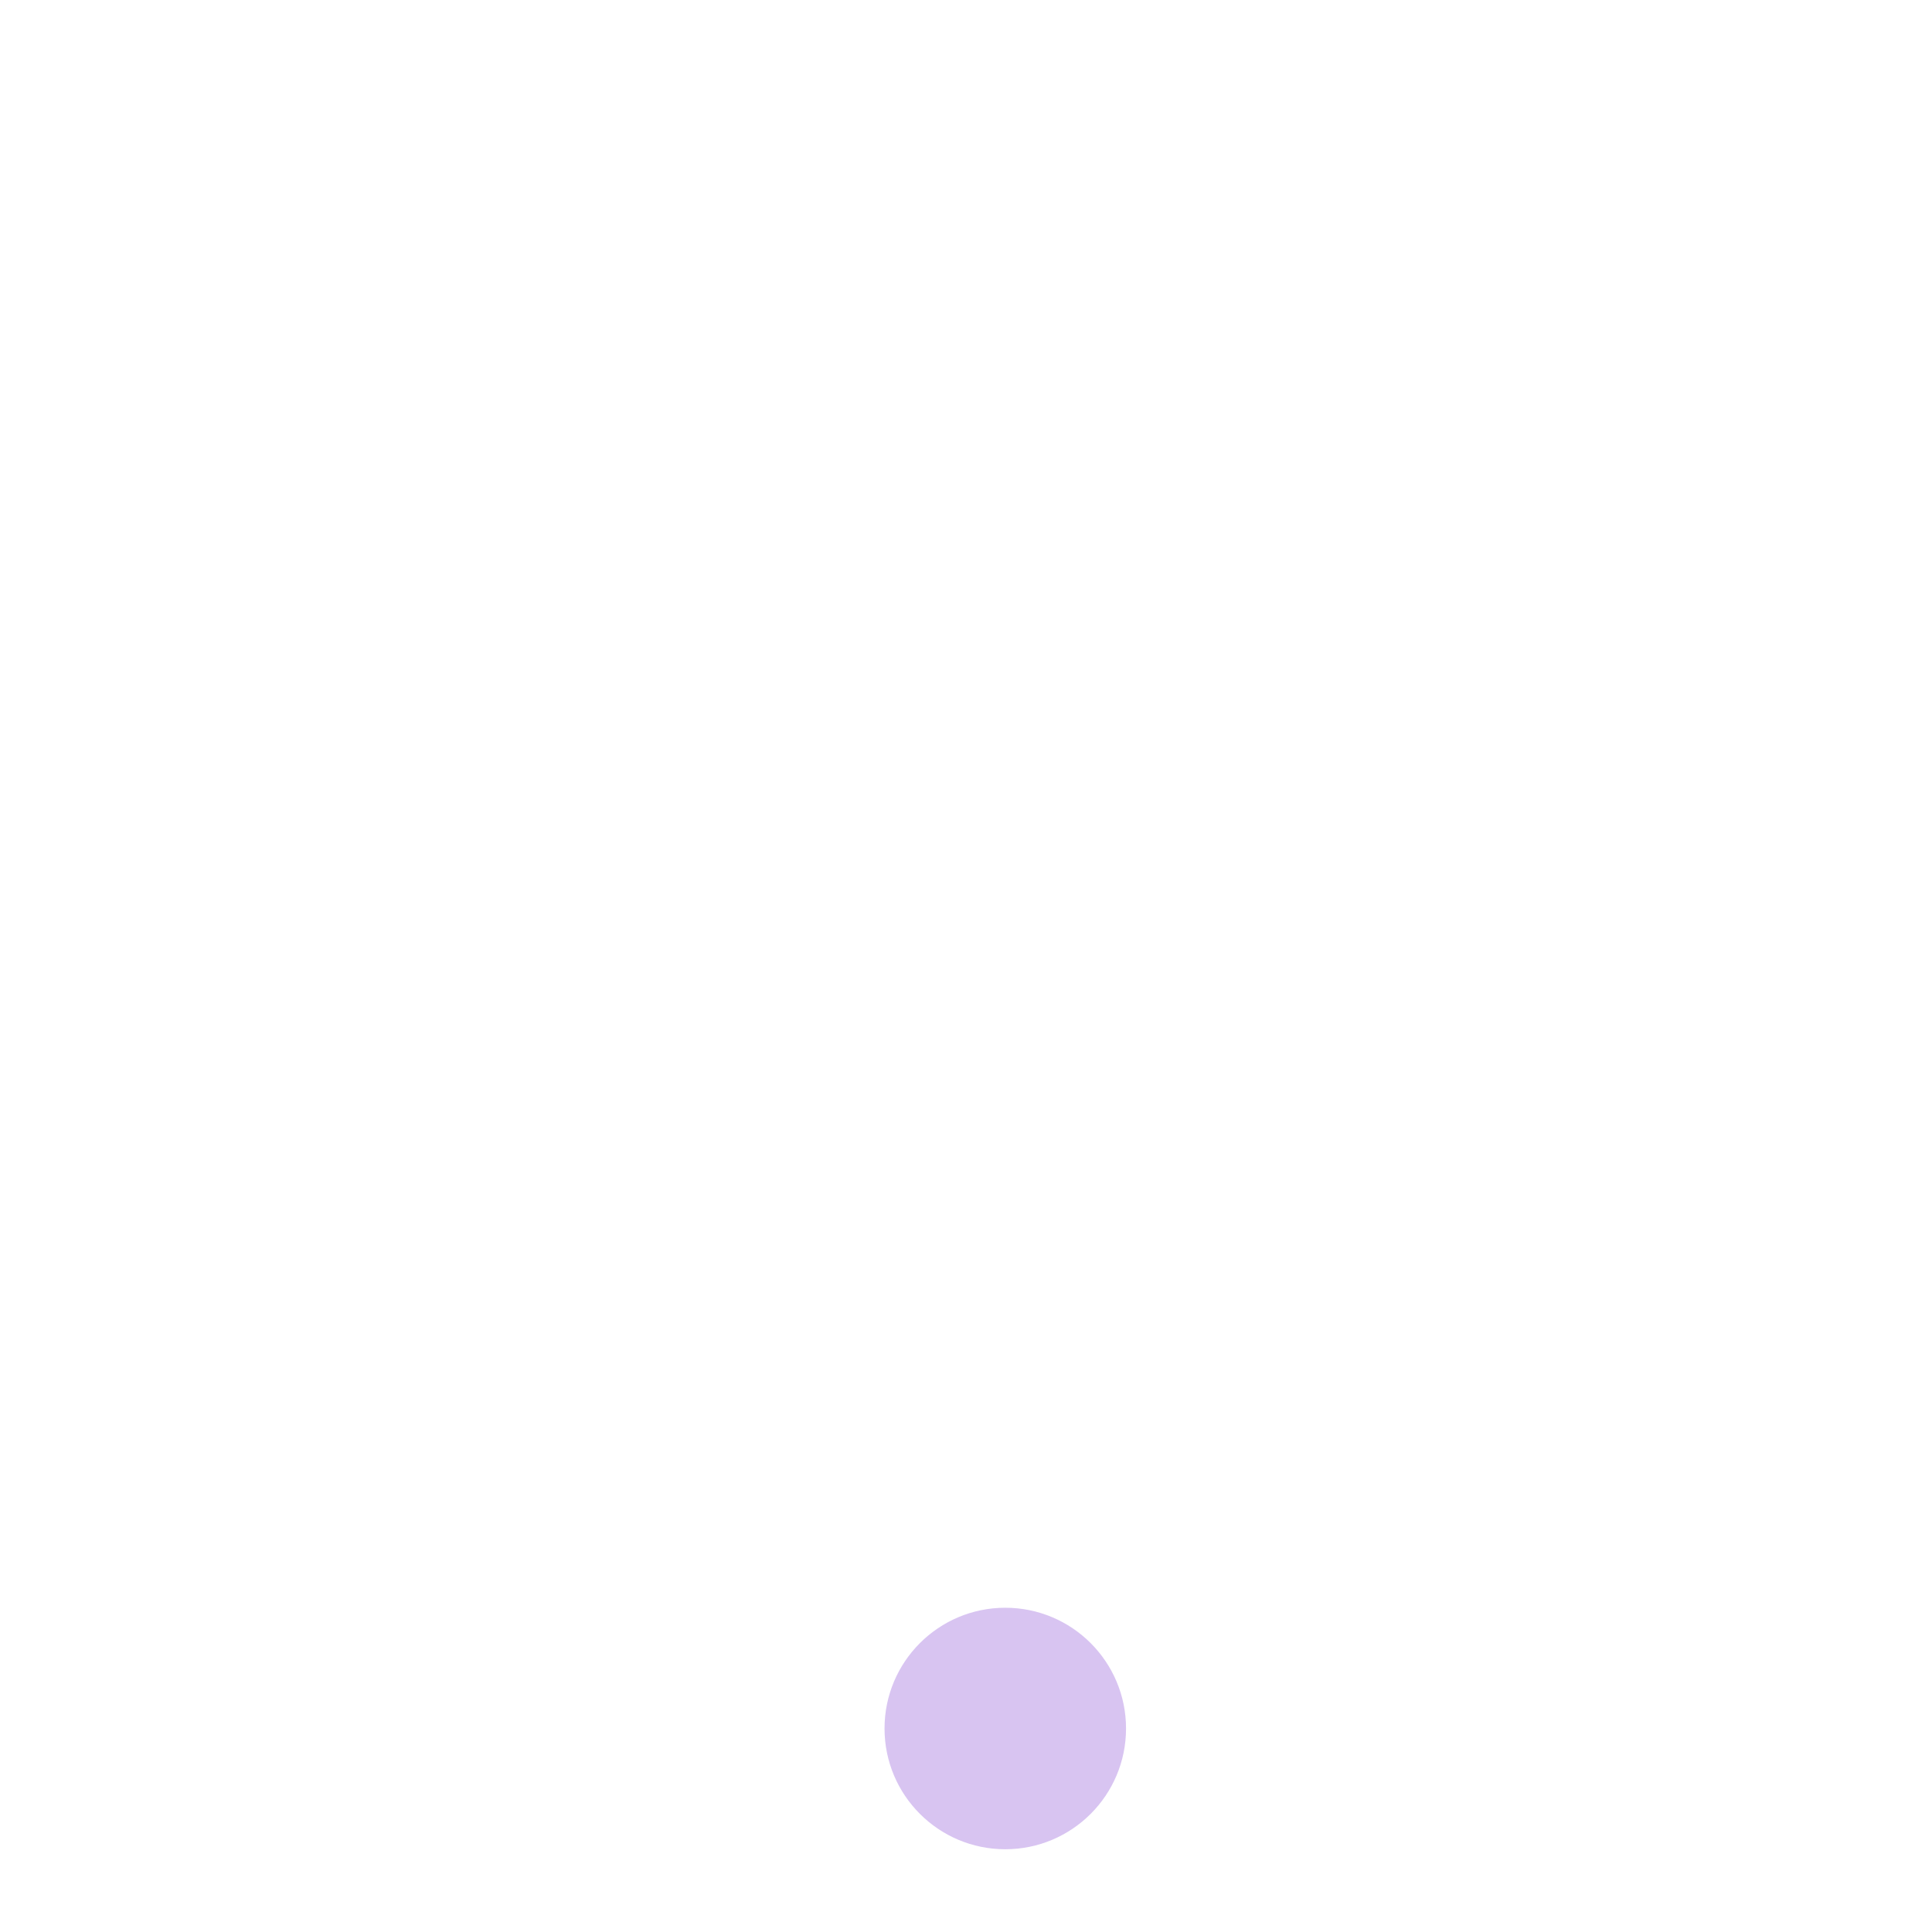
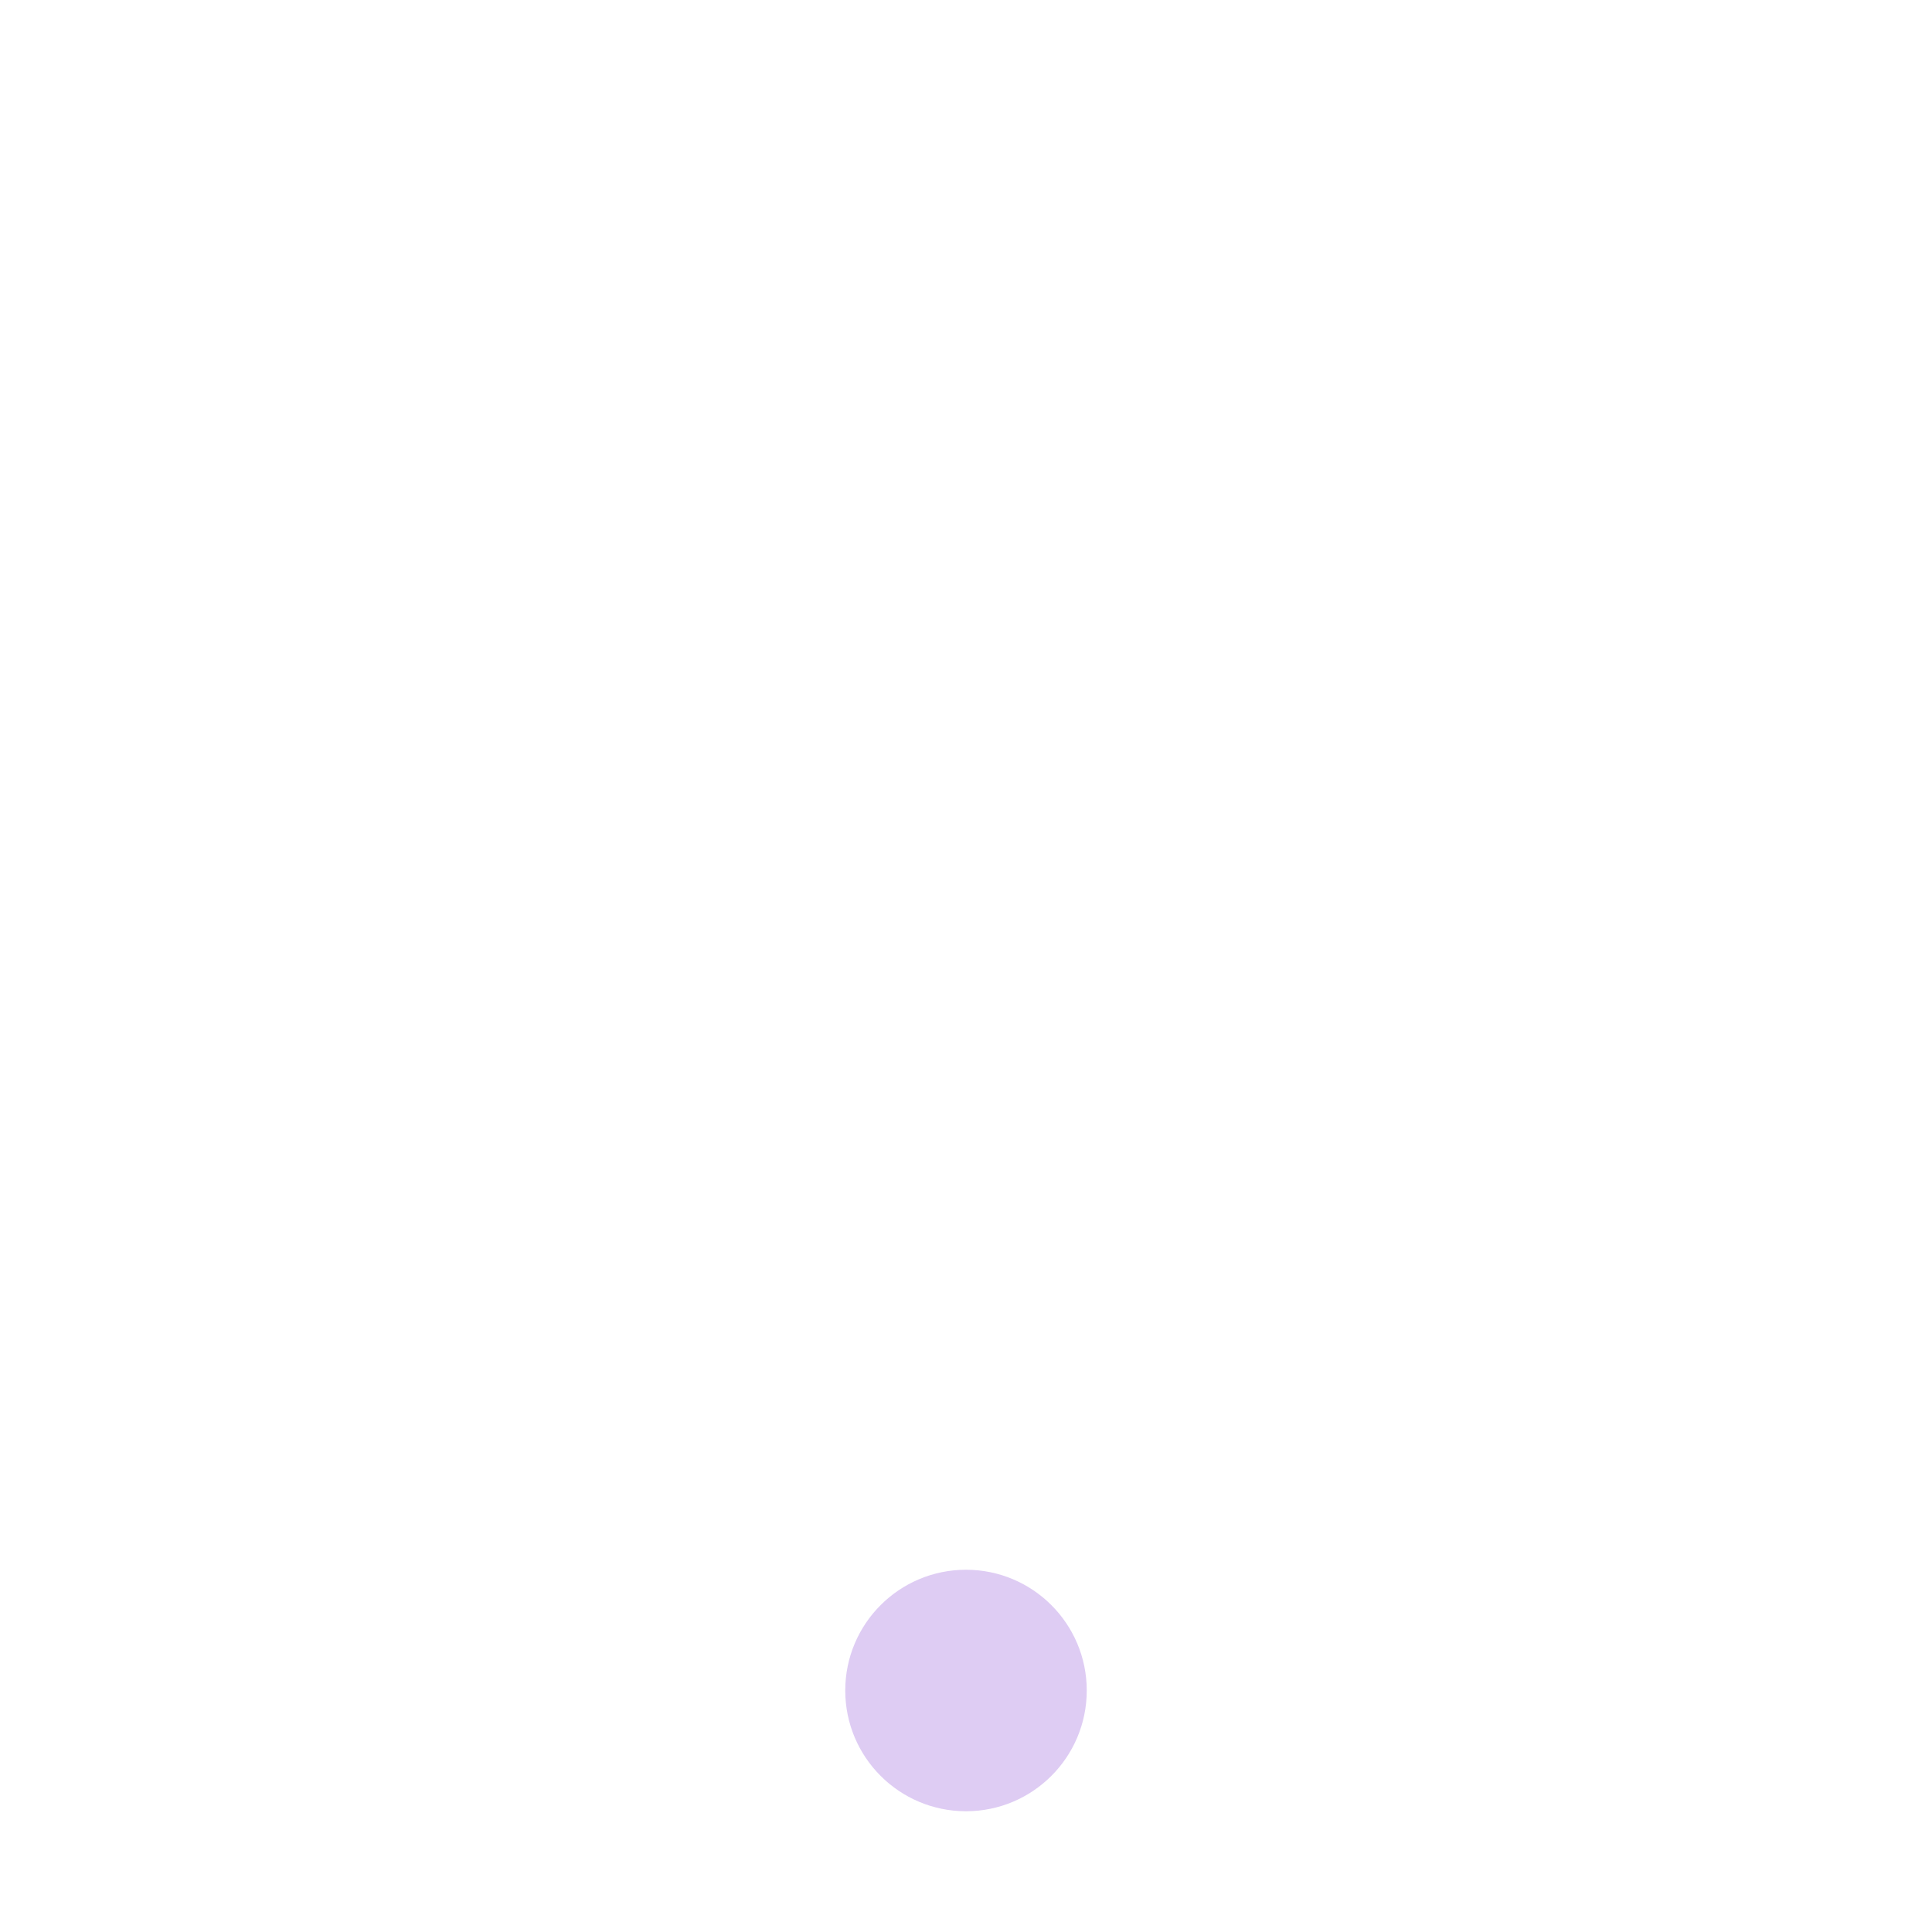
- <svg xmlns="http://www.w3.org/2000/svg" width="24" height="24">
-   <circle cx="12.488" cy="21.472" r="1.5" fill="#d8c4f1" paint-order="normal" />
+ <svg xmlns="http://www.w3.org/2000/svg" width="32" height="32">
+   <circle style="color:#000;clip-rule:nonzero;display:inline;overflow:visible;visibility:visible;opacity:1;isolation:auto;mix-blend-mode:normal;color-interpolation:sRGB;color-interpolation-filters:linearRGB;solid-color:#000;solid-opacity:1;fill:#d8c4f1;fill-opacity:.858;fill-rule:nonzero;stroke:none;stroke-width:1;stroke-linecap:butt;stroke-linejoin:miter;stroke-miterlimit:4;stroke-dasharray:none;stroke-dashoffset:0;stroke-opacity:1;marker:none;marker-start:none;marker-mid:none;marker-end:none;paint-order:normal;color-rendering:auto;image-rendering:auto;shape-rendering:auto;text-rendering:auto;enable-background:accumulate" cx="16" cy="28" r="2" />
</svg>
